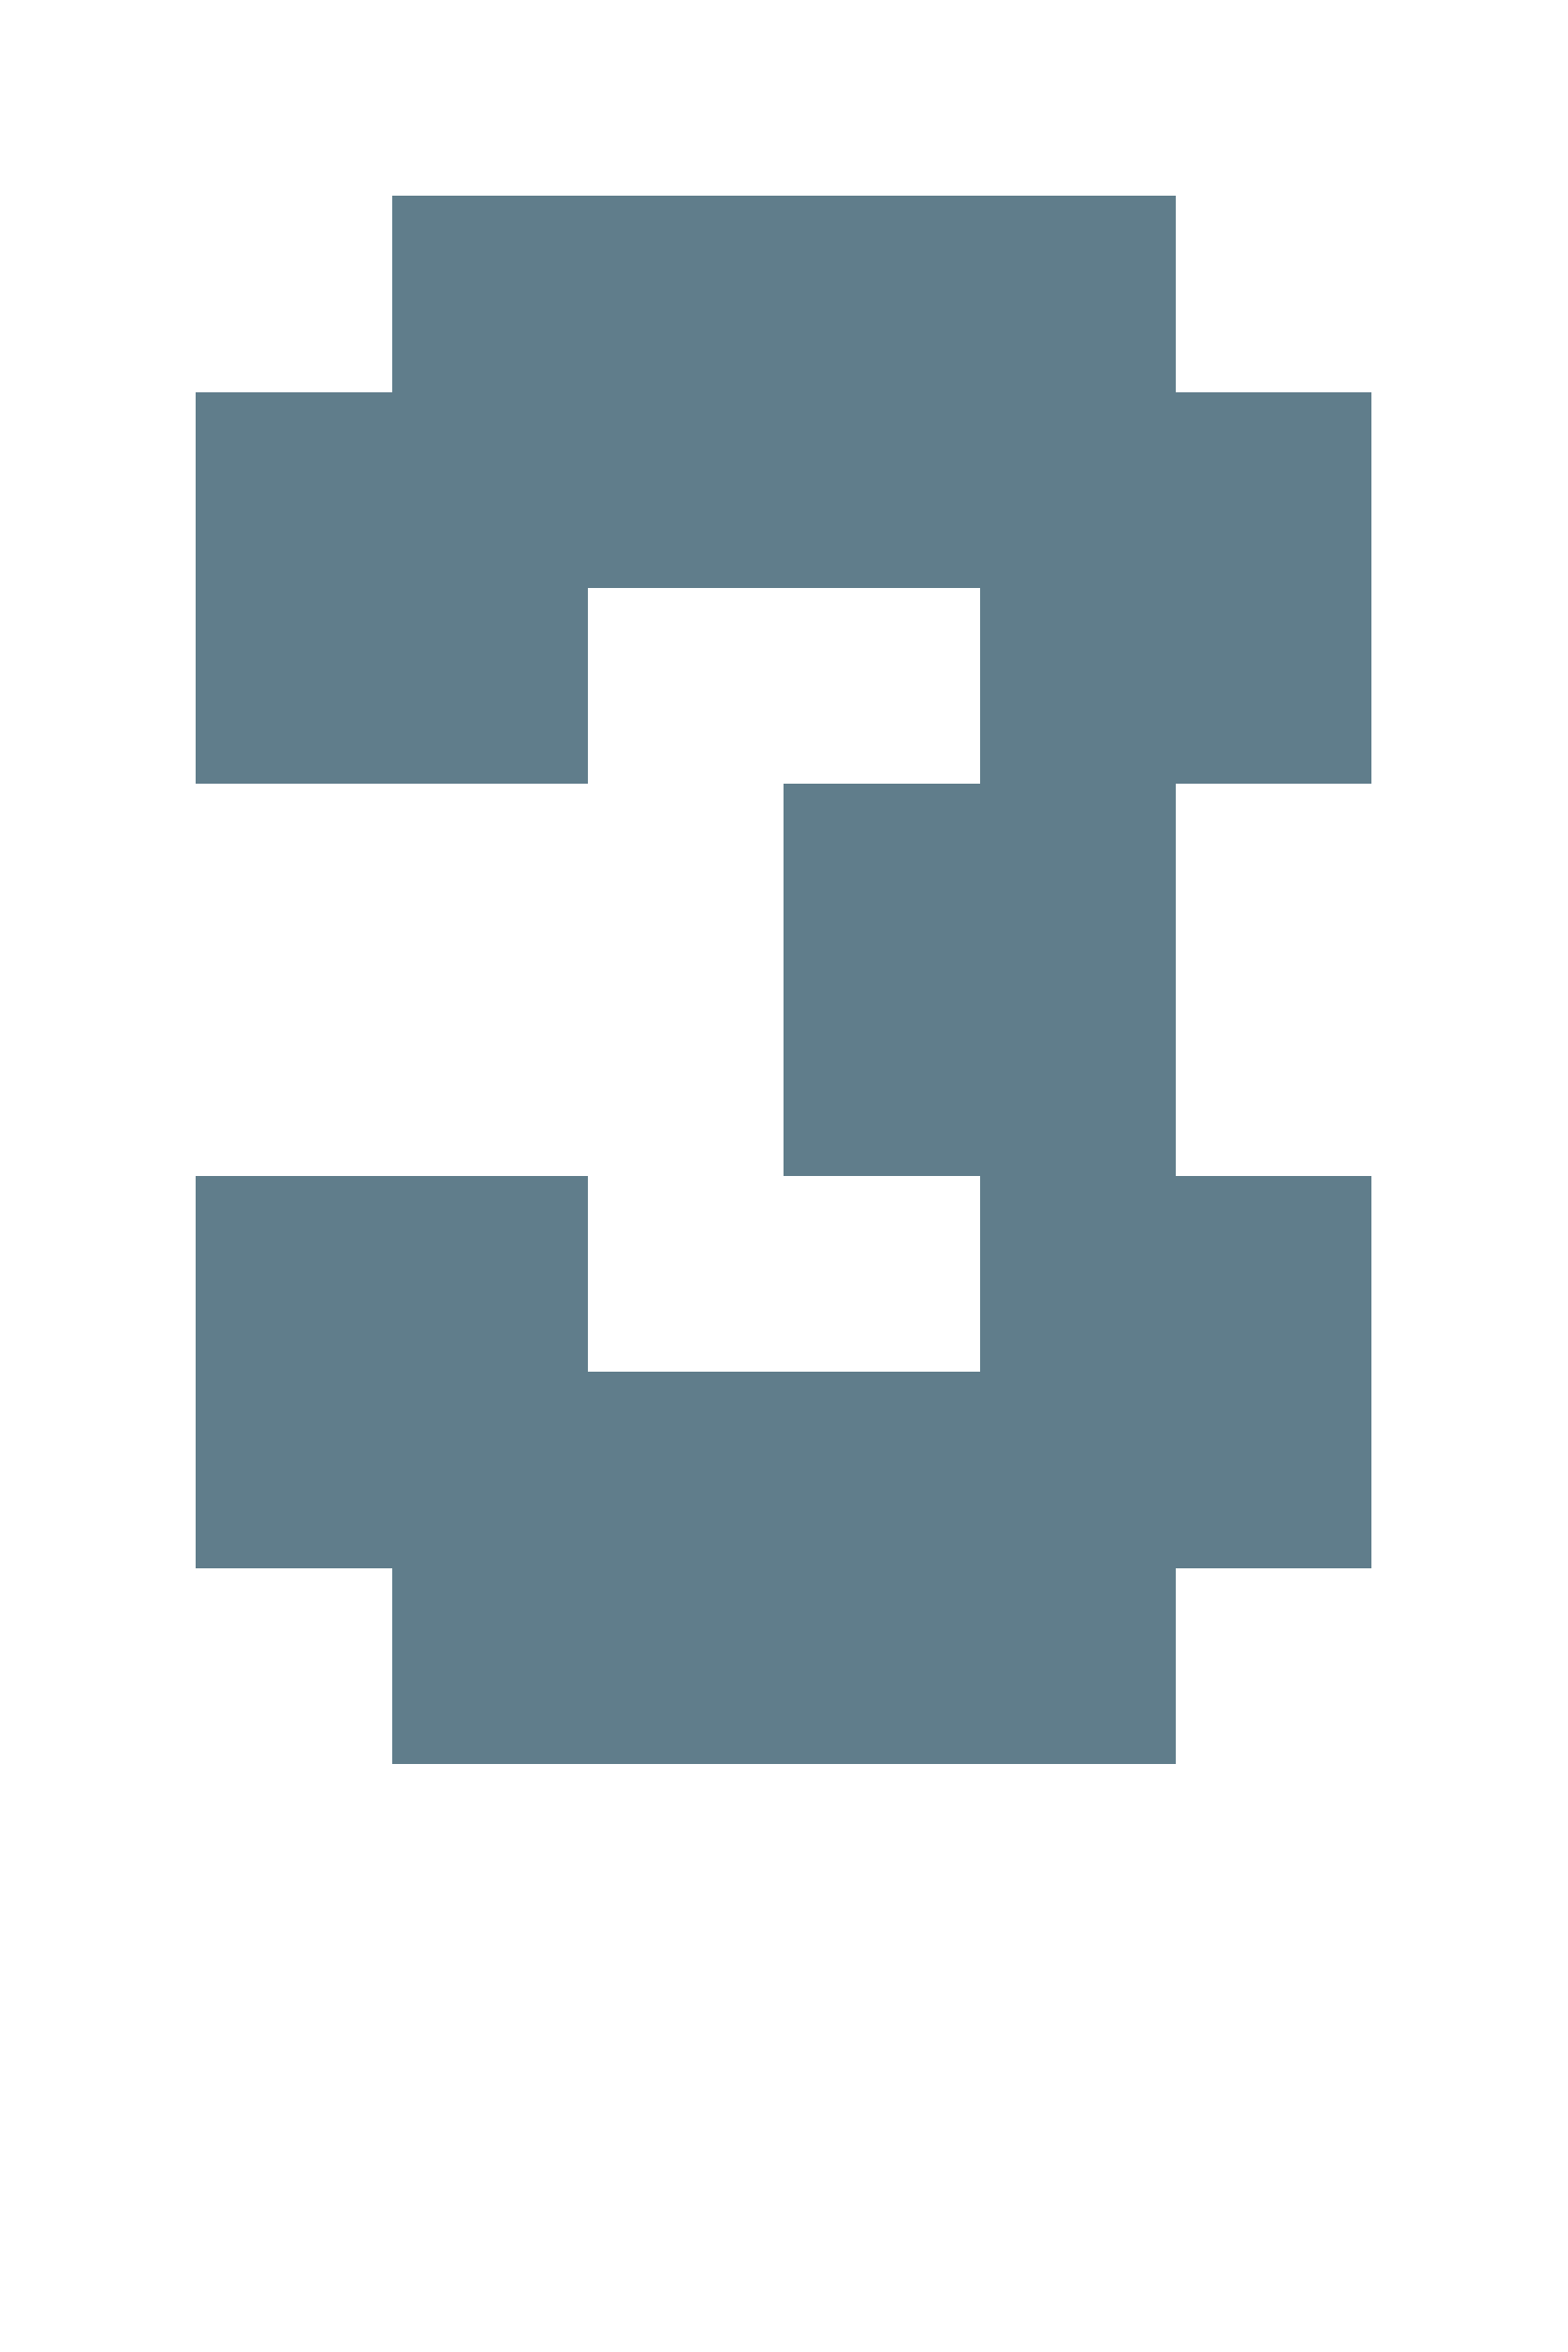
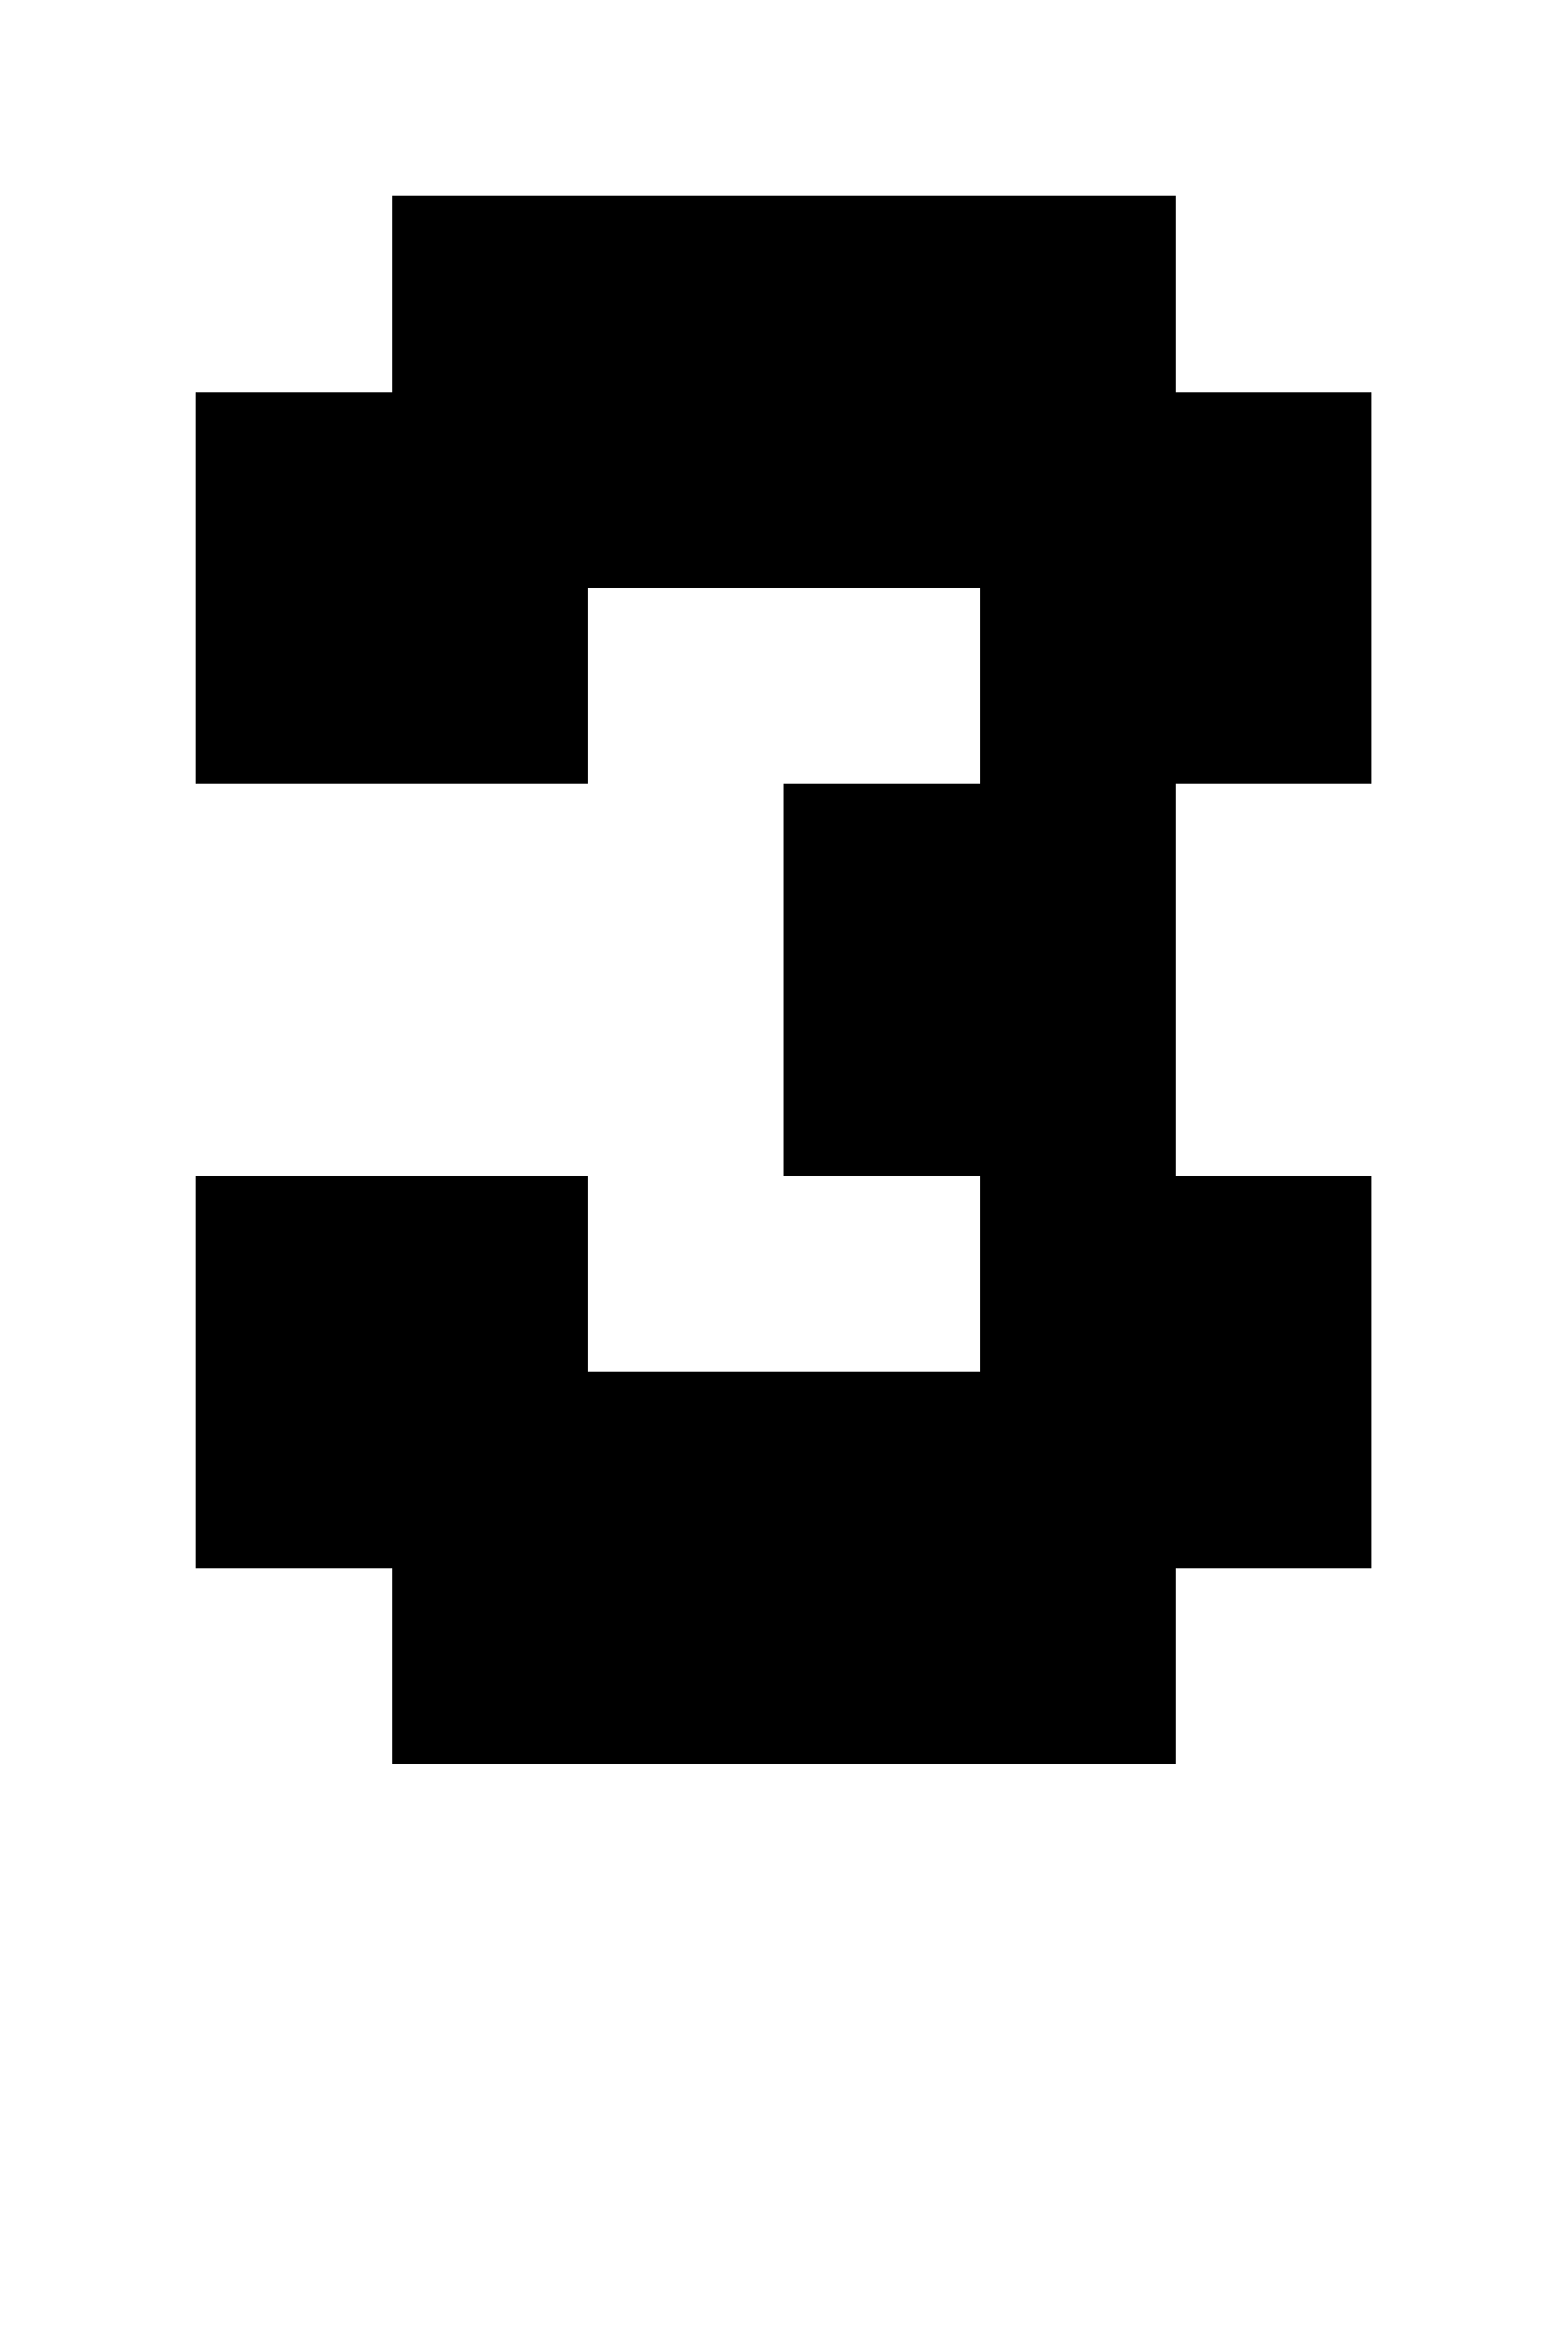
- <svg xmlns="http://www.w3.org/2000/svg" version="1.1" shape-rendering="crispEdges" width="8" height="12" viewBox="0 0 8 12">
-   <g>
-     <path fill="rgba(96,125,139,1.00)" d="M2,1h4v1h-4ZM1,2h6v1h-6ZM1,3h2v1h-2ZM5,3h2v1h-2ZM4,4h2v2h-2ZM1,6h2v1h-2ZM5,6h2v1h-2ZM1,7h6v1h-6ZM2,8h4v1h-4Z" />
-   </g>
+ <svg xmlns="http://www.w3.org/2000/svg" shape-rendering="crispEdges" viewBox="0 0 8 12">
+   <path d="M6 2V1H2v1H1v2h2V3h2v1H4v2h1v1H3V6H1v2h1v1h4V8h1V6H6V4h1V2H6z" />
</svg>
